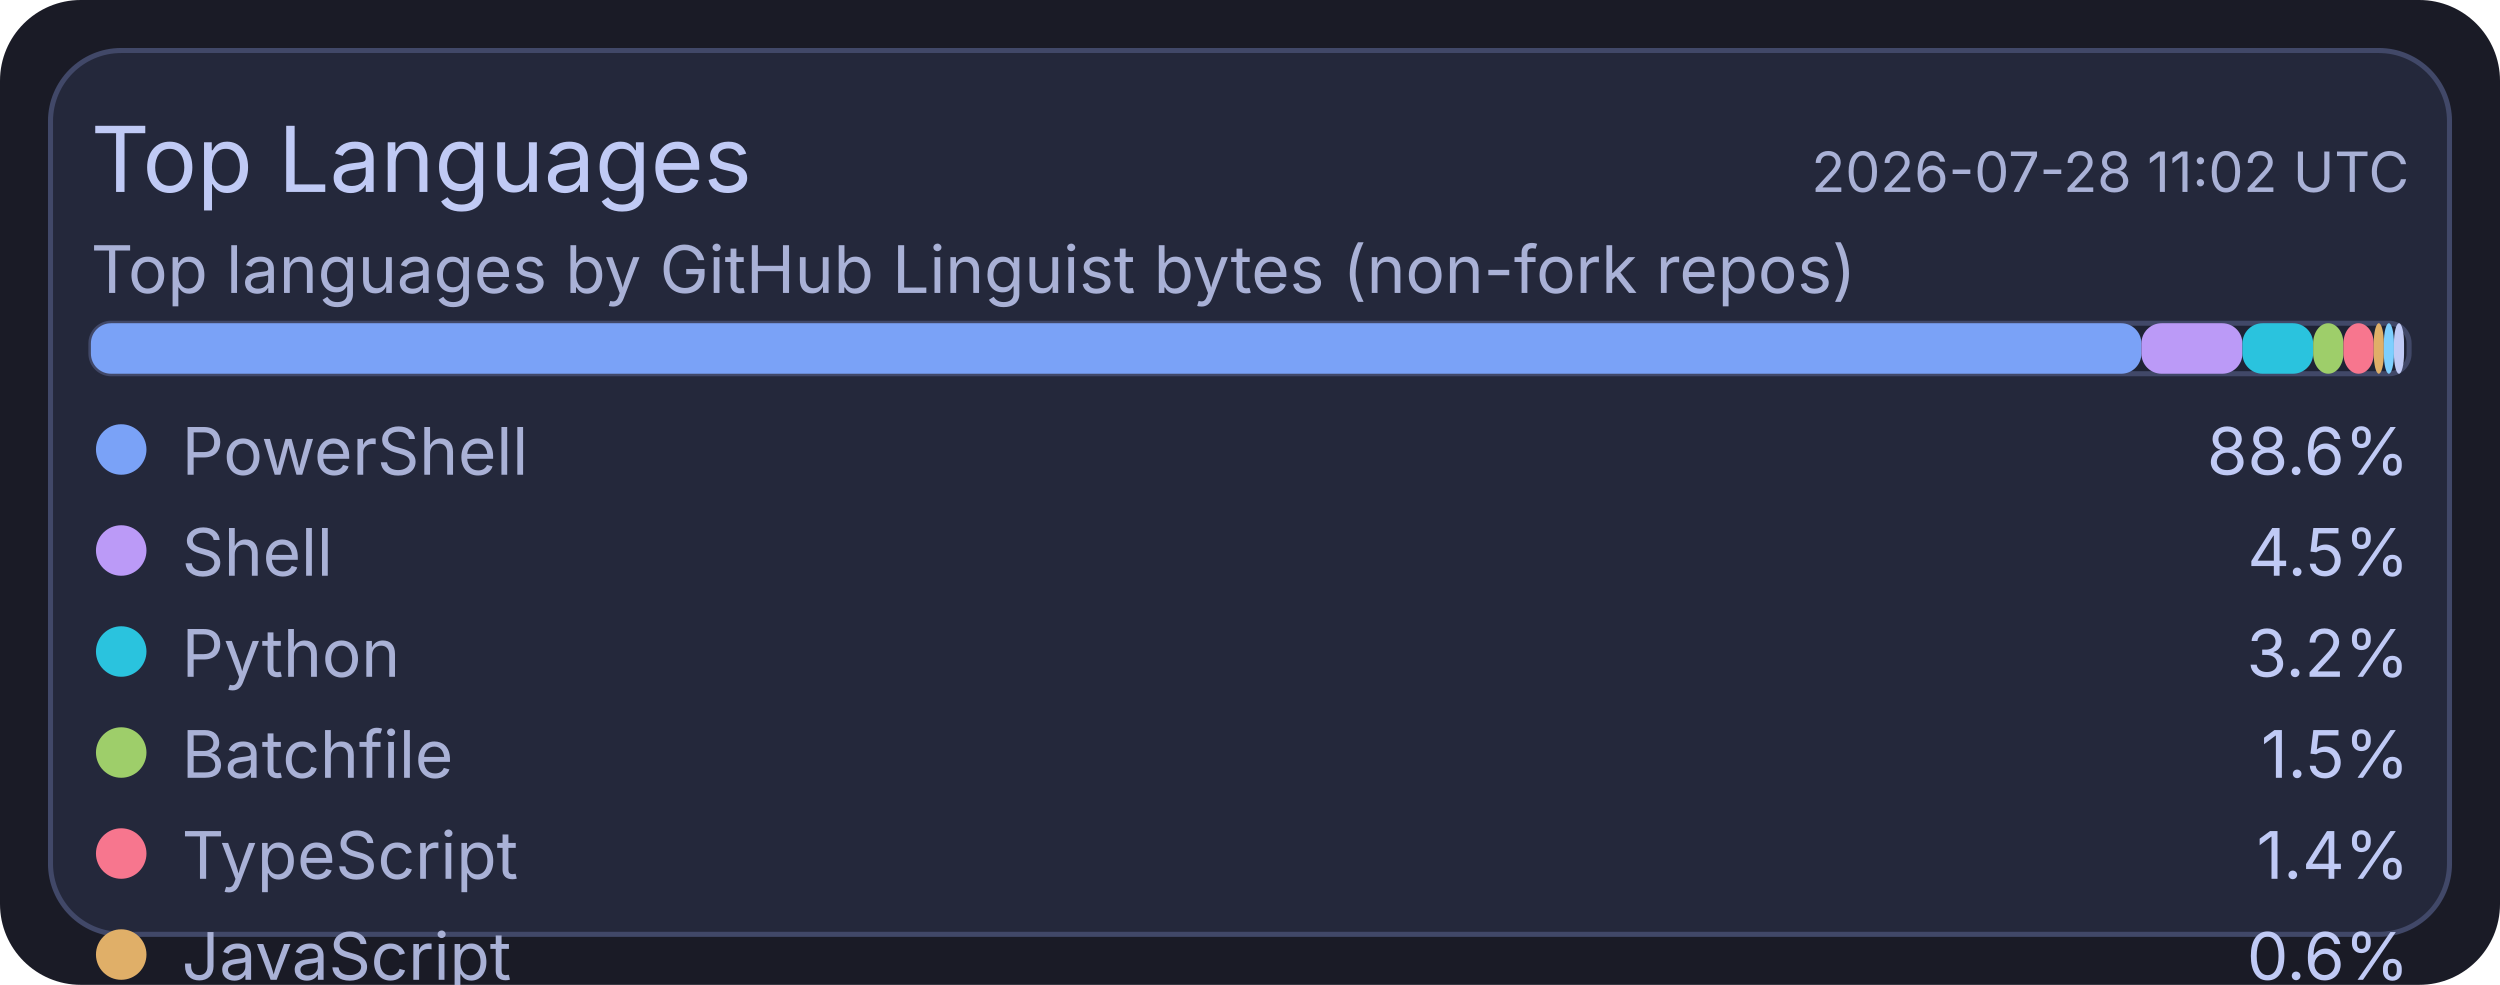
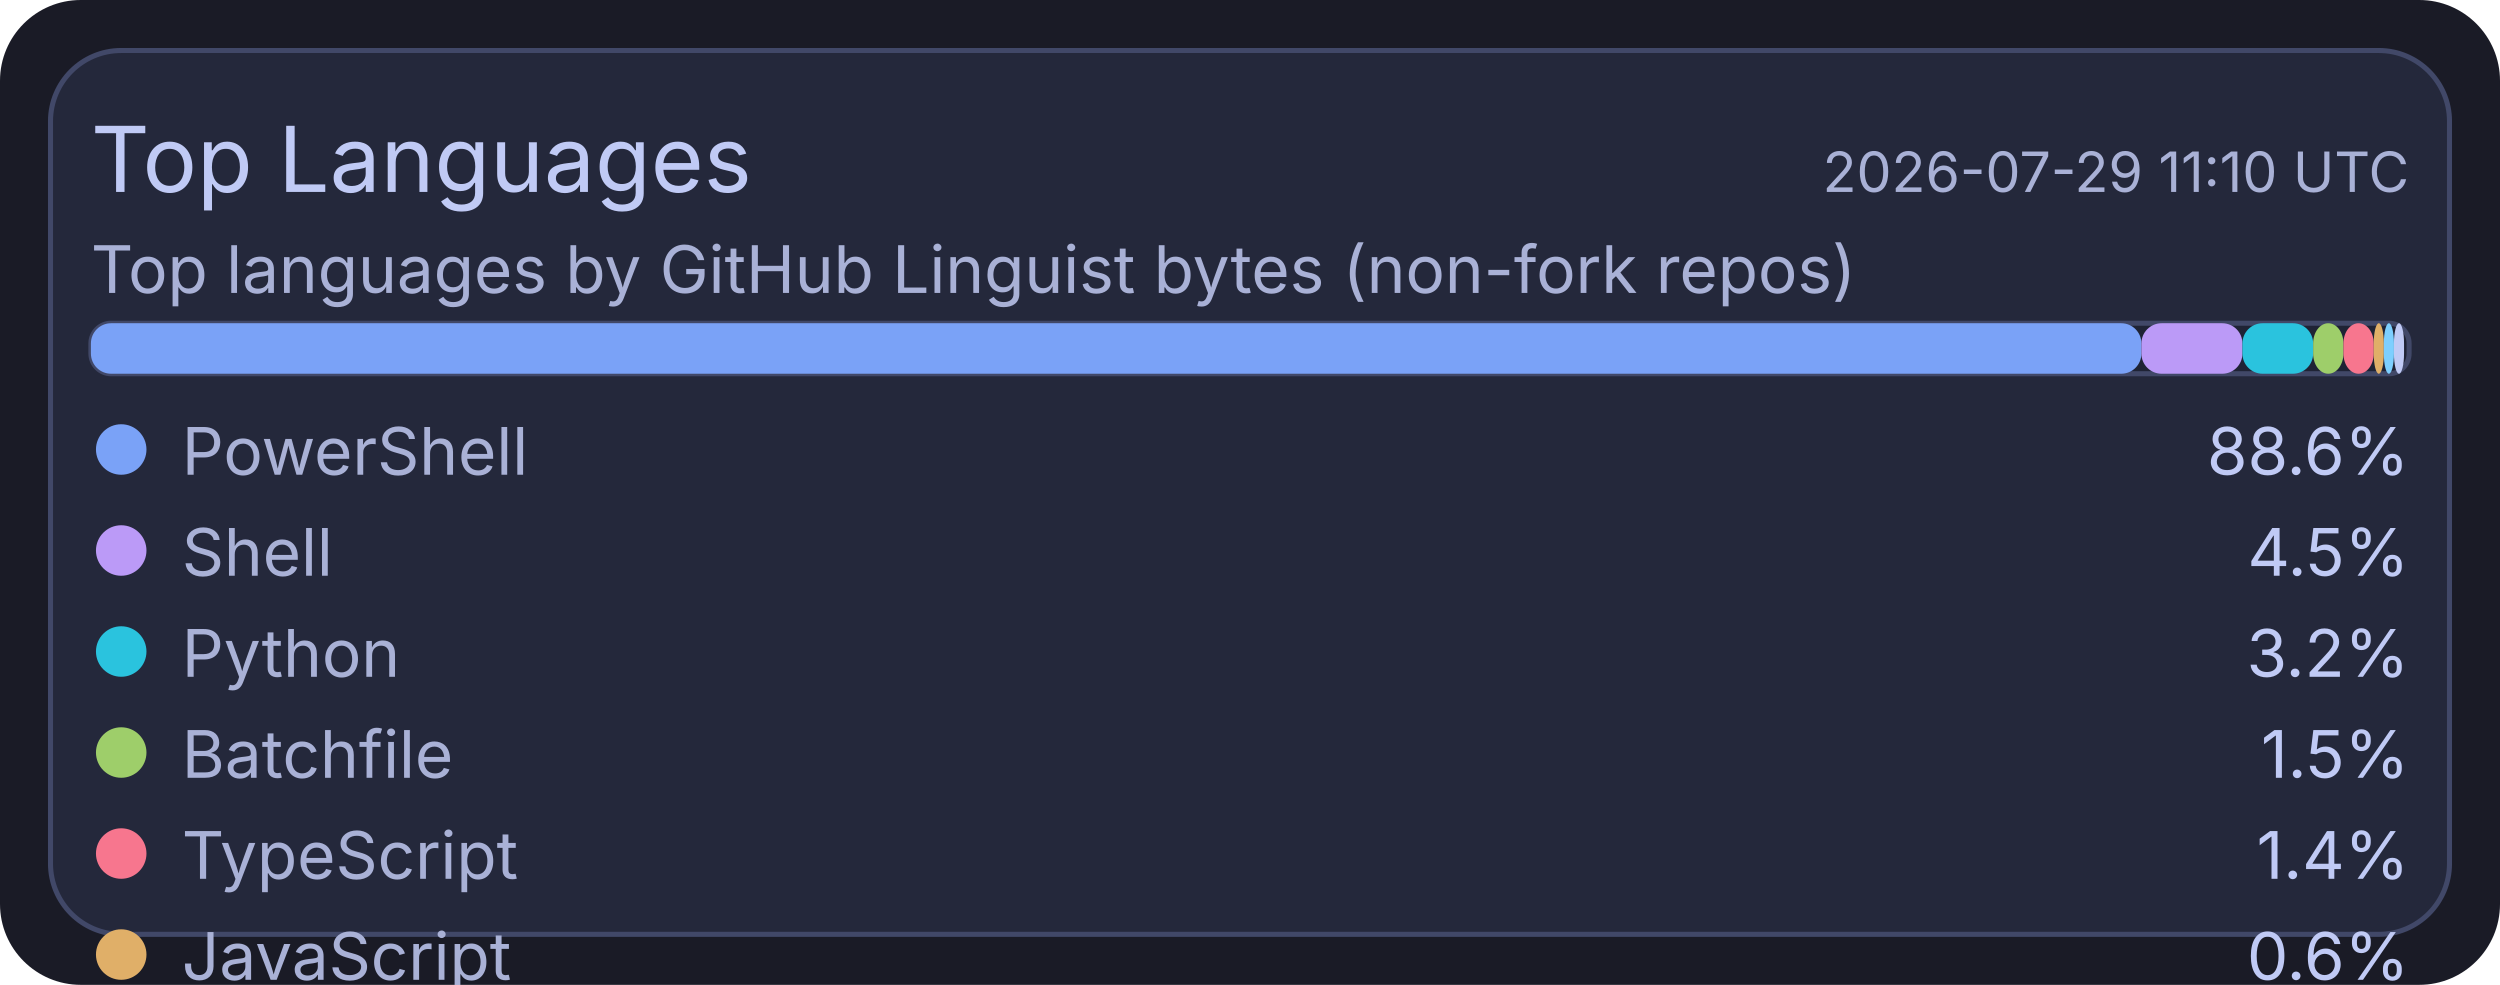
<svg xmlns="http://www.w3.org/2000/svg" width="495" height="195" viewBox="0 0 495 195">
  <rect x="0" y="0" width="495" height="195" rx="16" fill="#1a1b26" />
  <rect x="10" y="10" width="475" height="175" rx="14" fill="#24283b" stroke="#414868" stroke-width="1" />
  <text x="18" y="38" fill="#c0caf5" font-size="18" font-family="ui-sans-serif, system-ui, -apple-system, Segoe UI">Top Languages</text>
-   <text x="477" y="38" text-anchor="end" fill="#a9b1d6" font-size="11" font-family="ui-sans-serif, system-ui, -apple-system, Segoe UI">2026-07-28 11:02 UTC</text>
+   <text x="477" y="38" text-anchor="end" fill="#a9b1d6" font-size="11" font-family="ui-sans-serif, system-ui, -apple-system, Segoe UI">2026-07-29 11:10 UTC</text>
  <text x="18" y="58" fill="#a9b1d6" font-size="13" font-family="ui-sans-serif, system-ui, -apple-system, Segoe UI">Top languages by GitHub Linguist bytes (non-fork repos)</text>
  <rect x="18" y="64" width="459" height="10" rx="4" fill="#1f2335" stroke="#414868" stroke-width="1" />
  <rect x="18" y="64" width="406" height="10" rx="4" fill="#7aa2f7" />
  <rect x="424" y="64" width="20" height="10" rx="4" fill="#bb9af7" />
  <rect x="444" y="64" width="14" height="10" rx="4" fill="#2ac3de" />
  <rect x="458" y="64" width="6" height="10" rx="4" fill="#9ece6a" />
  <rect x="464" y="64" width="6" height="10" rx="4" fill="#f7768e" />
  <rect x="470" y="64" width="2" height="10" rx="4" fill="#e0af68" />
  <rect x="472" y="64" width="2" height="10" rx="4" fill="#7dcfff" />
  <rect x="474" y="64" width="2" height="10" rx="4" fill="#c0caf5" />
  <circle cx="24" cy="89" r="5" fill="#7aa2f7" />
  <text x="36" y="94" fill="#a9b1d6" font-size="13" font-family="ui-sans-serif, system-ui, -apple-system, Segoe UI">PowerShell</text>
  <text x="477" y="94" text-anchor="end" fill="#c0caf5" font-size="13" font-family="ui-sans-serif, system-ui, -apple-system, Segoe UI">88.6%</text>
  <circle cx="24" cy="109" r="5" fill="#bb9af7" />
  <text x="36" y="114" fill="#a9b1d6" font-size="13" font-family="ui-sans-serif, system-ui, -apple-system, Segoe UI">Shell</text>
  <text x="477" y="114" text-anchor="end" fill="#c0caf5" font-size="13" font-family="ui-sans-serif, system-ui, -apple-system, Segoe UI">4.5%</text>
  <circle cx="24" cy="129" r="5" fill="#2ac3de" />
  <text x="36" y="134" fill="#a9b1d6" font-size="13" font-family="ui-sans-serif, system-ui, -apple-system, Segoe UI">Python</text>
  <text x="477" y="134" text-anchor="end" fill="#c0caf5" font-size="13" font-family="ui-sans-serif, system-ui, -apple-system, Segoe UI">3.2%</text>
  <circle cx="24" cy="149" r="5" fill="#9ece6a" />
  <text x="36" y="154" fill="#a9b1d6" font-size="13" font-family="ui-sans-serif, system-ui, -apple-system, Segoe UI">Batchfile</text>
  <text x="477" y="154" text-anchor="end" fill="#c0caf5" font-size="13" font-family="ui-sans-serif, system-ui, -apple-system, Segoe UI">1.5%</text>
  <circle cx="24" cy="169" r="5" fill="#f7768e" />
  <text x="36" y="174" fill="#a9b1d6" font-size="13" font-family="ui-sans-serif, system-ui, -apple-system, Segoe UI">TypeScript</text>
  <text x="477" y="174" text-anchor="end" fill="#c0caf5" font-size="13" font-family="ui-sans-serif, system-ui, -apple-system, Segoe UI">1.4%</text>
  <circle cx="24" cy="189" r="5" fill="#e0af68" />
  <text x="36" y="194" fill="#a9b1d6" font-size="13" font-family="ui-sans-serif, system-ui, -apple-system, Segoe UI">JavaScript</text>
  <text x="477" y="194" text-anchor="end" fill="#c0caf5" font-size="13" font-family="ui-sans-serif, system-ui, -apple-system, Segoe UI">0.6%</text>
  <circle cx="24" cy="209" r="5" fill="#7dcfff" />
  <text x="36" y="214" fill="#a9b1d6" font-size="13" font-family="ui-sans-serif, system-ui, -apple-system, Segoe UI">CSS</text>
  <text x="477" y="214" text-anchor="end" fill="#c0caf5" font-size="13" font-family="ui-sans-serif, system-ui, -apple-system, Segoe UI">0.1%</text>
  <circle cx="24" cy="229" r="5" fill="#c0caf5" />
  <text x="36" y="234" fill="#a9b1d6" font-size="13" font-family="ui-sans-serif, system-ui, -apple-system, Segoe UI">Lua</text>
  <text x="477" y="234" text-anchor="end" fill="#c0caf5" font-size="13" font-family="ui-sans-serif, system-ui, -apple-system, Segoe UI">0.1%</text>
</svg>
